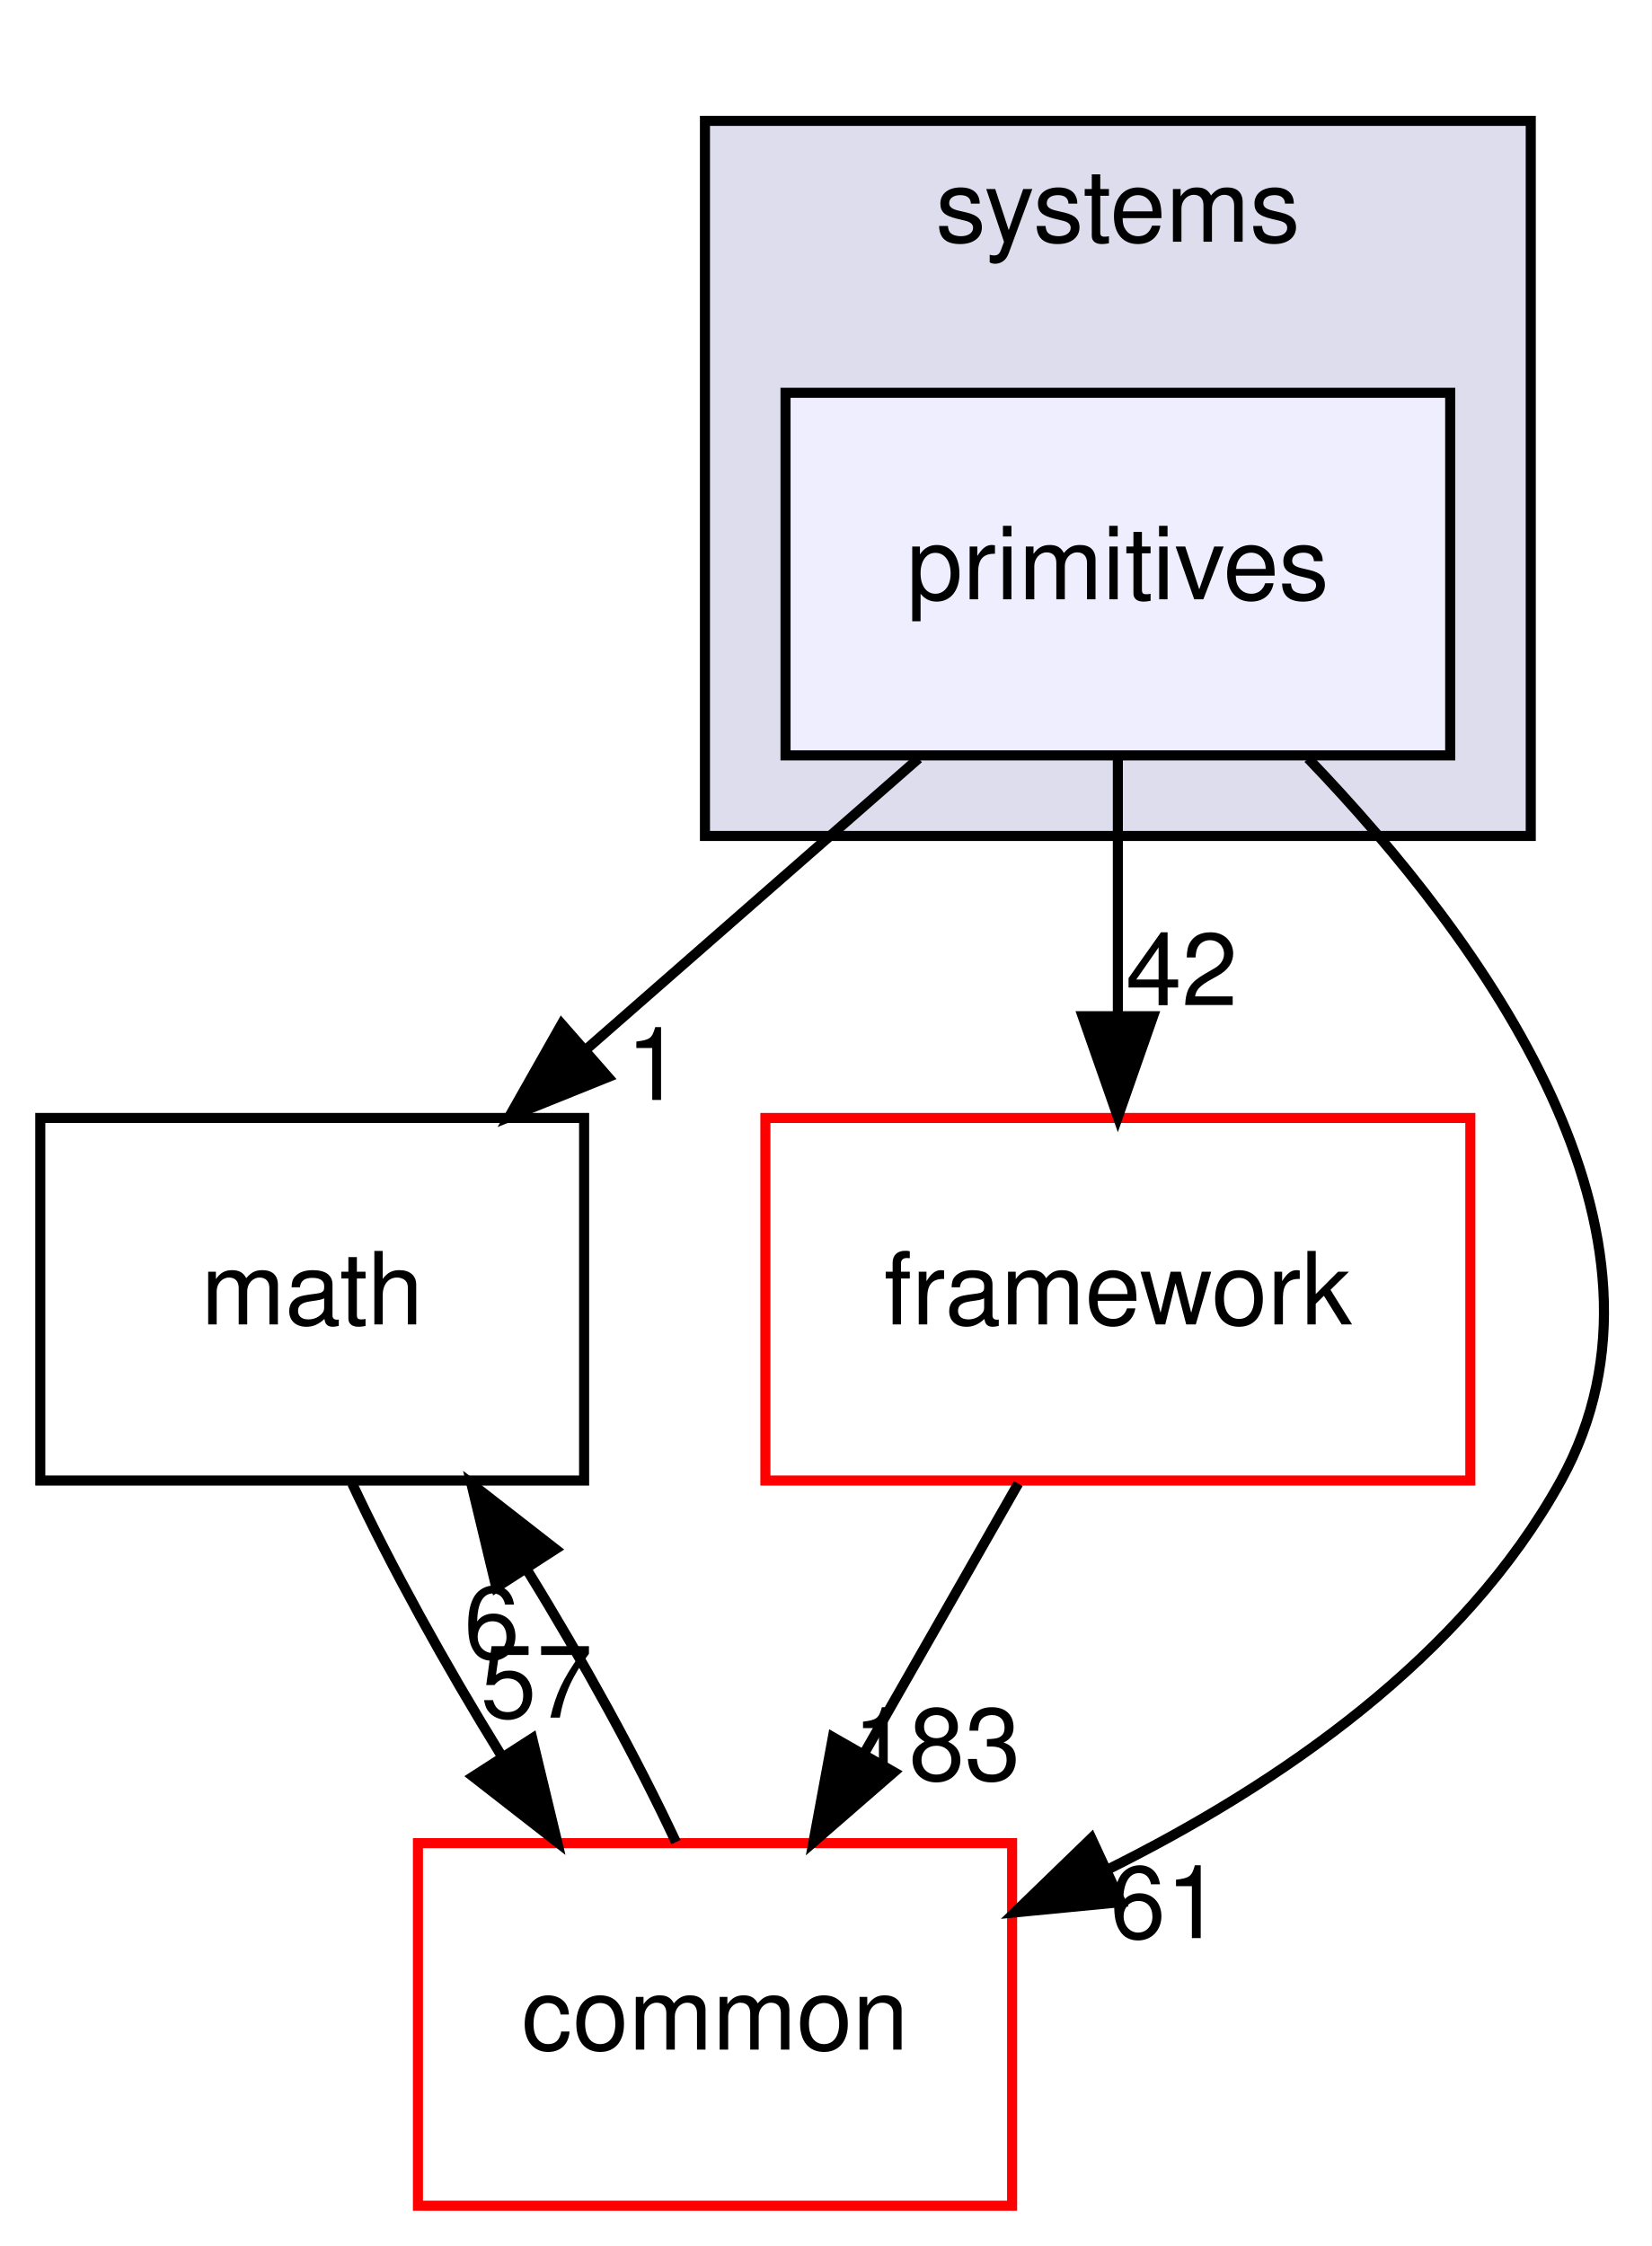
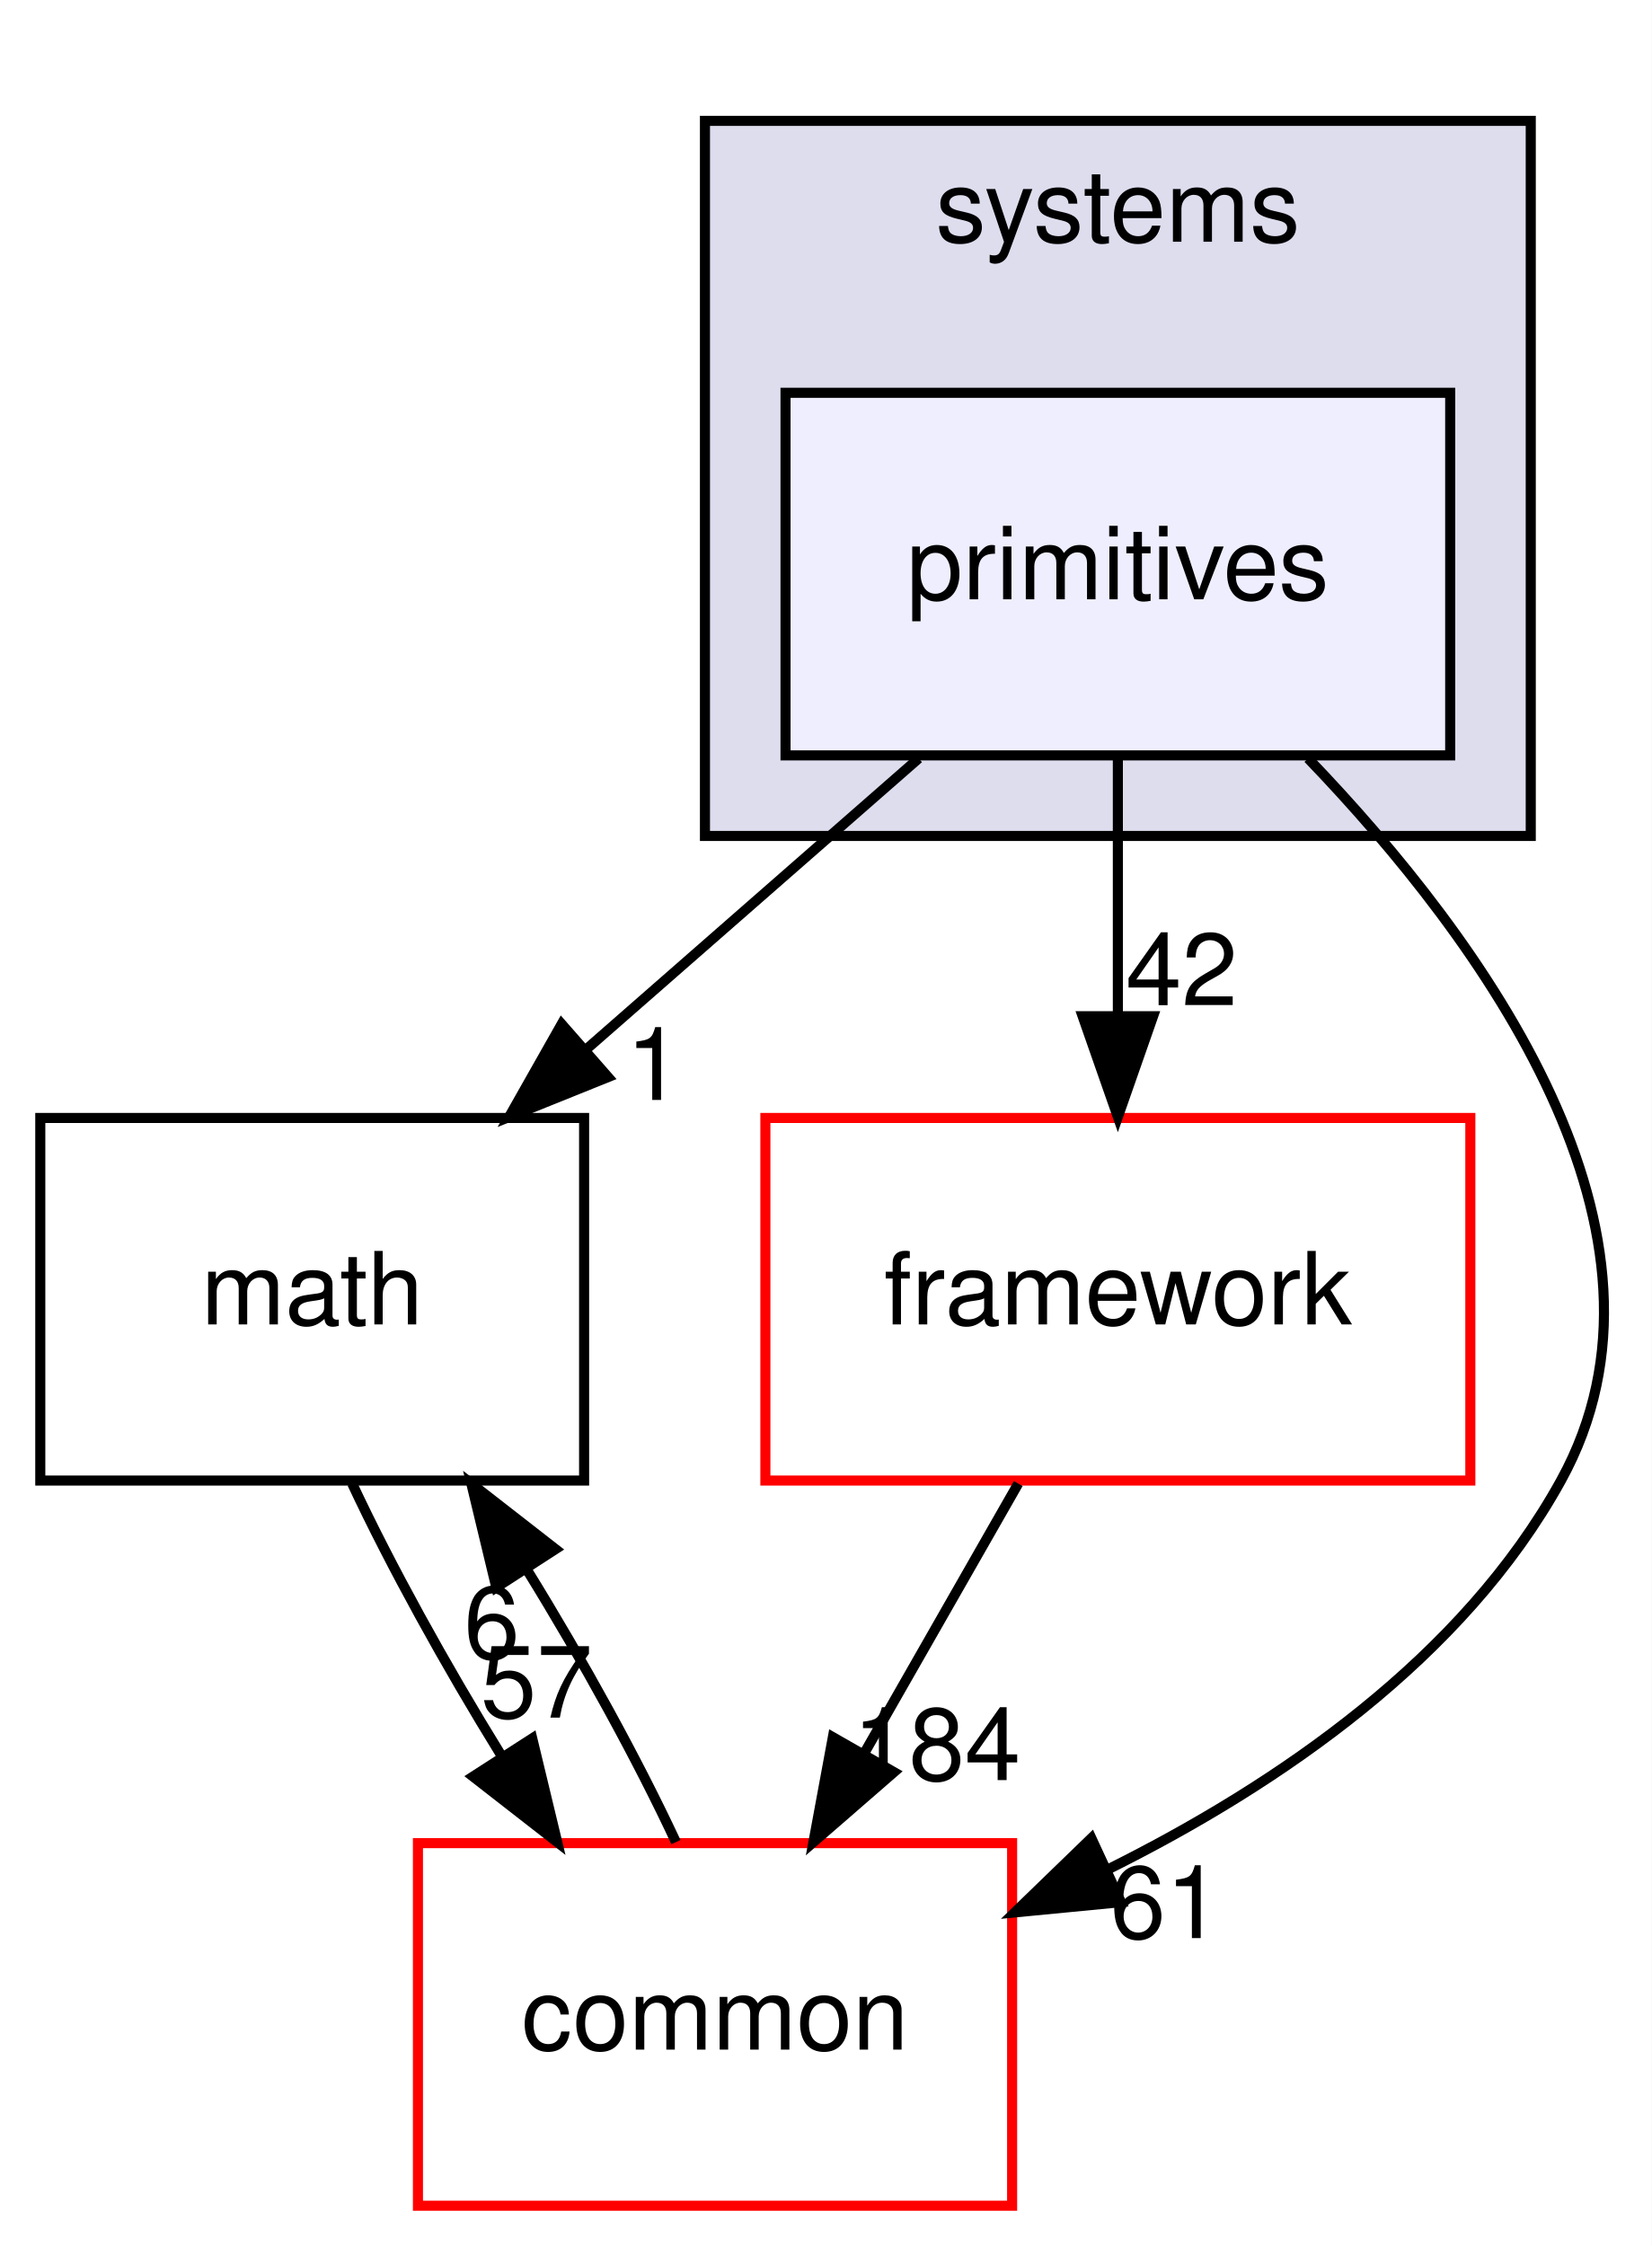
<svg xmlns="http://www.w3.org/2000/svg" xmlns:xlink="http://www.w3.org/1999/xlink" width="164pt" height="223pt" viewBox="0.00 0.00 164.00 223.00">
  <g id="graph0" class="graph" transform="scale(1 1) rotate(0) translate(4 219)">
    <polygon fill="white" stroke="transparent" points="-4,4 -4,-219 160,-219 160,4 -4,4" />
    <g id="clust1" class="cluster">
      <g id="a_clust1">
        <a xlink:href="dir_b7a0e33b407baa23d8a077e33033c988.html" target="_top" xlink:title="systems">
          <polygon fill="#ddddee" stroke="black" points="66,-136 66,-207 148,-207 148,-136 66,-136" />
          <text text-anchor="middle" x="107" y="-195" font-family="Helvetica,sans-Serif" font-size="10.00">systems</text>
        </a>
      </g>
    </g>
    <g id="node1" class="node">
      <g id="a_node1">
        <a xlink:href="dir_55f8630d5466d97e74952e939680a0a0.html" target="_top" xlink:title="primitives">
          <polygon fill="#eeeeff" stroke="black" points="140,-180 74,-180 74,-144 140,-144 140,-180" />
          <text text-anchor="middle" x="107" y="-159.5" font-family="Helvetica,sans-Serif" font-size="10.00">primitives</text>
        </a>
      </g>
    </g>
    <g id="node2" class="node">
      <g id="a_node2">
        <a xlink:href="dir_fc0178d6978c9fa2cad6ef3e048a60a7.html" target="_top" xlink:title="math">
          <polygon fill="none" stroke="black" points="54,-108 0,-108 0,-72 54,-72 54,-108" />
          <text text-anchor="middle" x="27" y="-87.5" font-family="Helvetica,sans-Serif" font-size="10.00">math</text>
        </a>
      </g>
    </g>
    <g id="edge3" class="edge">
      <path fill="none" stroke="black" d="M87.22,-143.7C77.25,-134.97 64.99,-124.24 54.14,-114.75" />
      <polygon fill="black" stroke="black" points="56.38,-112.06 46.55,-108.1 51.77,-117.32 56.38,-112.06" />
      <g id="a_edge3-headlabel">
        <a xlink:href="dir_000106_000015.html" target="_top" xlink:title="1">
          <text text-anchor="middle" x="60.95" y="-109.79" font-family="Helvetica,sans-Serif" font-size="10.00">1</text>
        </a>
      </g>
    </g>
    <g id="node3" class="node">
      <g id="a_node3">
        <a xlink:href="dir_2186f45272e5c29e3ac18ec762ab7501.html" target="_top" xlink:title="framework">
          <polygon fill="white" stroke="red" points="142,-108 72,-108 72,-72 142,-72 142,-108" />
          <text text-anchor="middle" x="107" y="-87.5" font-family="Helvetica,sans-Serif" font-size="10.00">framework</text>
        </a>
      </g>
    </g>
    <g id="edge4" class="edge">
      <path fill="none" stroke="black" d="M107,-143.7C107,-135.98 107,-126.71 107,-118.11" />
      <polygon fill="black" stroke="black" points="110.5,-118.1 107,-108.1 103.5,-118.1 110.5,-118.1" />
      <g id="a_edge4-headlabel">
        <a xlink:href="dir_000106_000102.html" target="_top" xlink:title="42">
          <text text-anchor="middle" x="113.34" y="-119.2" font-family="Helvetica,sans-Serif" font-size="10.00">42</text>
        </a>
      </g>
    </g>
    <g id="node4" class="node">
      <g id="a_node4">
        <a xlink:href="dir_a36da230f0956f48b11c85f7d599788f.html" target="_top" xlink:title="common">
          <polygon fill="white" stroke="red" points="96.5,-36 37.5,-36 37.5,0 96.5,0 96.5,-36" />
          <text text-anchor="middle" x="67" y="-15.5" font-family="Helvetica,sans-Serif" font-size="10.00">common</text>
        </a>
      </g>
    </g>
    <g id="edge5" class="edge">
      <path fill="none" stroke="black" d="M125.89,-143.7C143.28,-125.6 164.48,-96.45 151,-72 141.3,-54.42 123.05,-41.87 106.03,-33.4" />
      <polygon fill="black" stroke="black" points="107.31,-30.14 96.76,-29.12 104.37,-36.49 107.31,-30.14" />
      <g id="a_edge5-headlabel">
        <a xlink:href="dir_000106_000012.html" target="_top" xlink:title="61">
          <text text-anchor="middle" x="111.76" y="-26.57" font-family="Helvetica,sans-Serif" font-size="10.00">61</text>
        </a>
      </g>
    </g>
    <g id="edge1" class="edge">
      <path fill="none" stroke="black" d="M30.97,-71.7C34.78,-63.56 40.22,-53.69 45.78,-44.7" />
      <polygon fill="black" stroke="black" points="48.85,-46.4 51.33,-36.1 42.97,-42.61 48.85,-46.4" />
      <g id="a_edge1-headlabel">
        <a xlink:href="dir_000015_000012.html" target="_top" xlink:title="57">
          <text text-anchor="middle" x="49.28" y="-48.46" font-family="Helvetica,sans-Serif" font-size="10.00">57</text>
        </a>
      </g>
    </g>
    <g id="edge2" class="edge">
      <path fill="none" stroke="black" d="M97.11,-71.7C92.51,-63.64 86.94,-53.89 81.85,-44.98" />
      <polygon fill="black" stroke="black" points="84.77,-43.05 76.77,-36.1 78.7,-46.52 84.77,-43.05" />
      <g id="a_edge2-headlabel">
-         <a xlink:href="dir_000102_000012.html" target="_top" xlink:title="183">
-           <text text-anchor="middle" x="89.02" y="-42.26" font-family="Helvetica,sans-Serif" font-size="10.00">183</text>
+         <a xlink:href="dir_000102_000012.html" target="_top" xlink:title="184">
+           <text text-anchor="middle" x="89.02" y="-42.26" font-family="Helvetica,sans-Serif" font-size="10.00">184</text>
        </a>
      </g>
    </g>
    <g id="edge6" class="edge">
      <path fill="none" stroke="black" d="M63.12,-36.1C59.34,-44.21 53.92,-54.08 48.36,-63.08" />
      <polygon fill="black" stroke="black" points="45.28,-61.39 42.8,-71.7 51.16,-65.19 45.28,-61.39" />
      <g id="a_edge6-headlabel">
        <a xlink:href="dir_000012_000015.html" target="_top" xlink:title="6">
          <text text-anchor="middle" x="44.84" y="-54.34" font-family="Helvetica,sans-Serif" font-size="10.00">6</text>
        </a>
      </g>
    </g>
  </g>
</svg>
